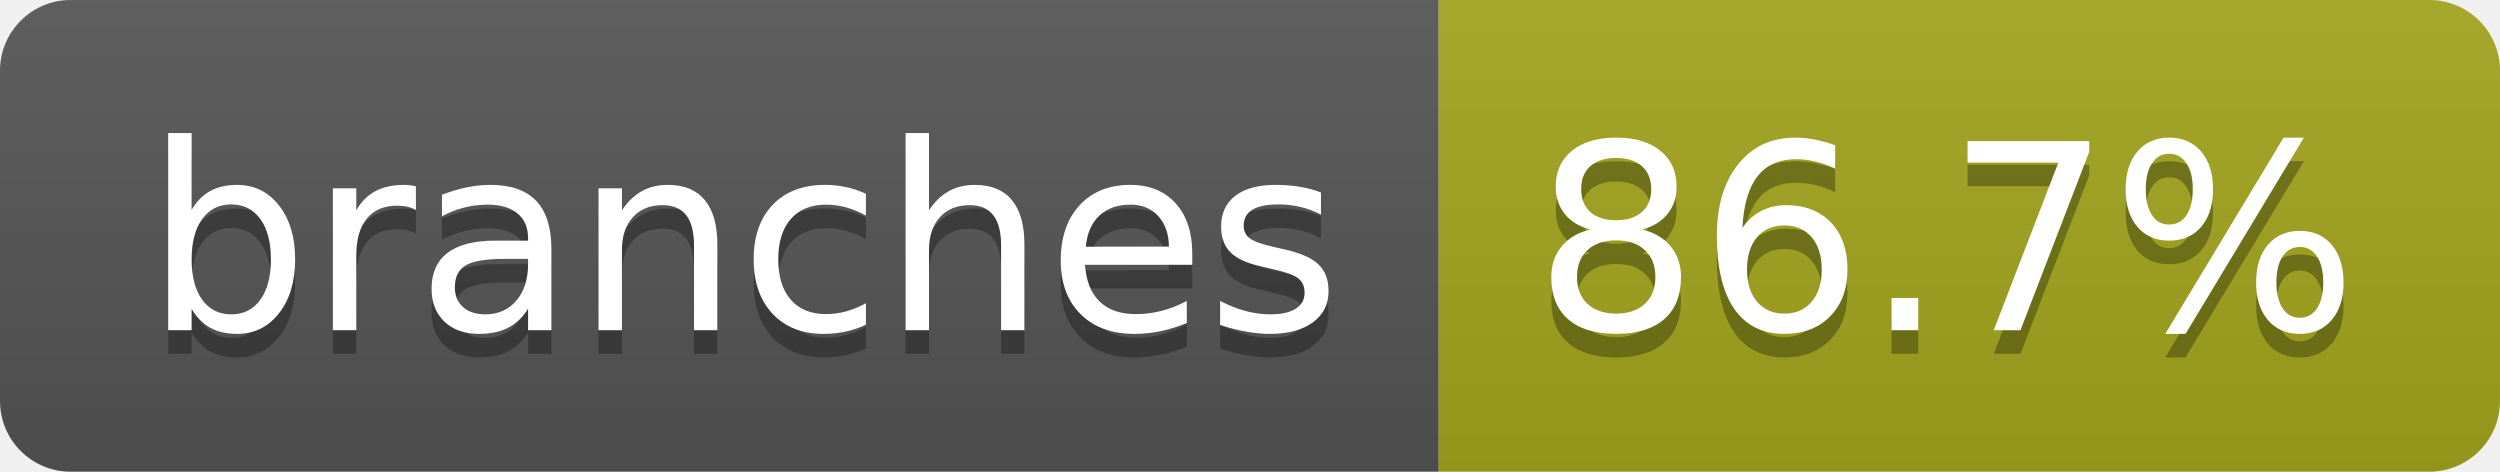
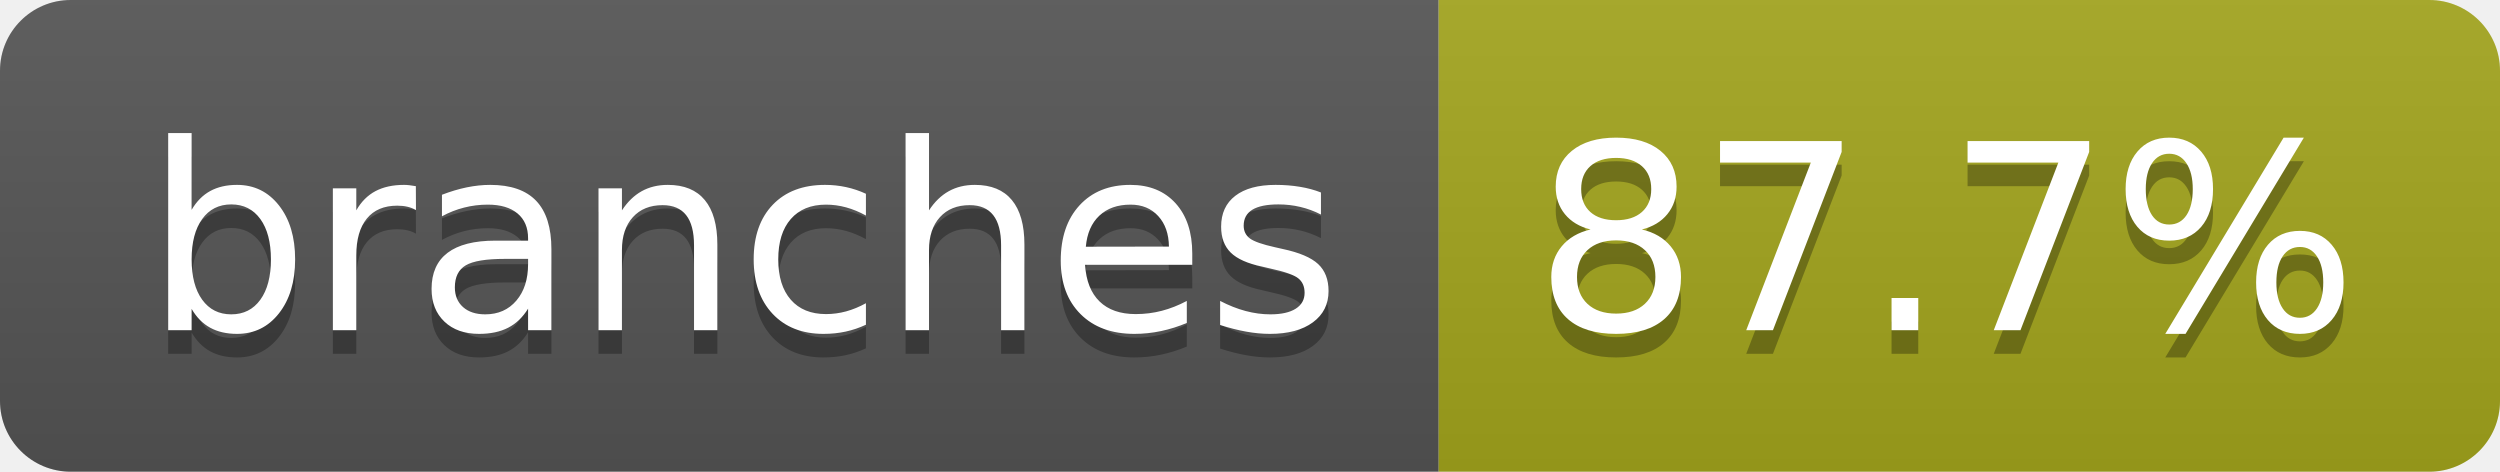
- <svg xmlns="http://www.w3.org/2000/svg" width="106" height="20" role="img" aria-label="branches: 86.7%">
+ <svg xmlns="http://www.w3.org/2000/svg" width="106" height="20" role="img" aria-label="branches: 87.7%">
  <linearGradient id="s" x2="0" y2="100%">
    <stop offset="0" stop-color="#bbb" stop-opacity=".1" />
    <stop offset="1" stop-opacity=".1" />
  </linearGradient>
  <clipPath id="r">
    <rect width="106" height="20" rx="3" fill="#fff" />
  </clipPath>
  <g clip-path="url(#r)">
    <rect width="61" height="20" fill="#555" />
    <rect x="61" width="45" height="20" fill="#a4a61d" />
    <rect width="106" height="20" fill="url(#s)" />
  </g>
  <g fill="#fff" text-anchor="middle" font-family="Verdana,Geneva,DejaVu Sans,sans-serif" text-rendering="geometricPrecision" font-size="110">
    <text aria-hidden="true" x="315" y="150" fill="#010101" fill-opacity=".3" transform="scale(.1)" textLength="507">branches</text>
    <text x="315" y="140" transform="scale(.1)" fill="#fff" textLength="507">branches</text>
-     <text aria-hidden="true" x="825" y="150" fill="#010101" fill-opacity=".3" transform="scale(.1)" textLength="350">86.7%</text>
-     <text x="825" y="140" transform="scale(.1)" fill="#fff" textLength="350">86.7%</text>
+     <text aria-hidden="true" x="825" y="150" fill="#010101" fill-opacity=".3" transform="scale(.1)" textLength="350">87.7%</text>
+     <text x="825" y="140" transform="scale(.1)" fill="#fff" textLength="350">87.7%</text>
  </g>
</svg>
